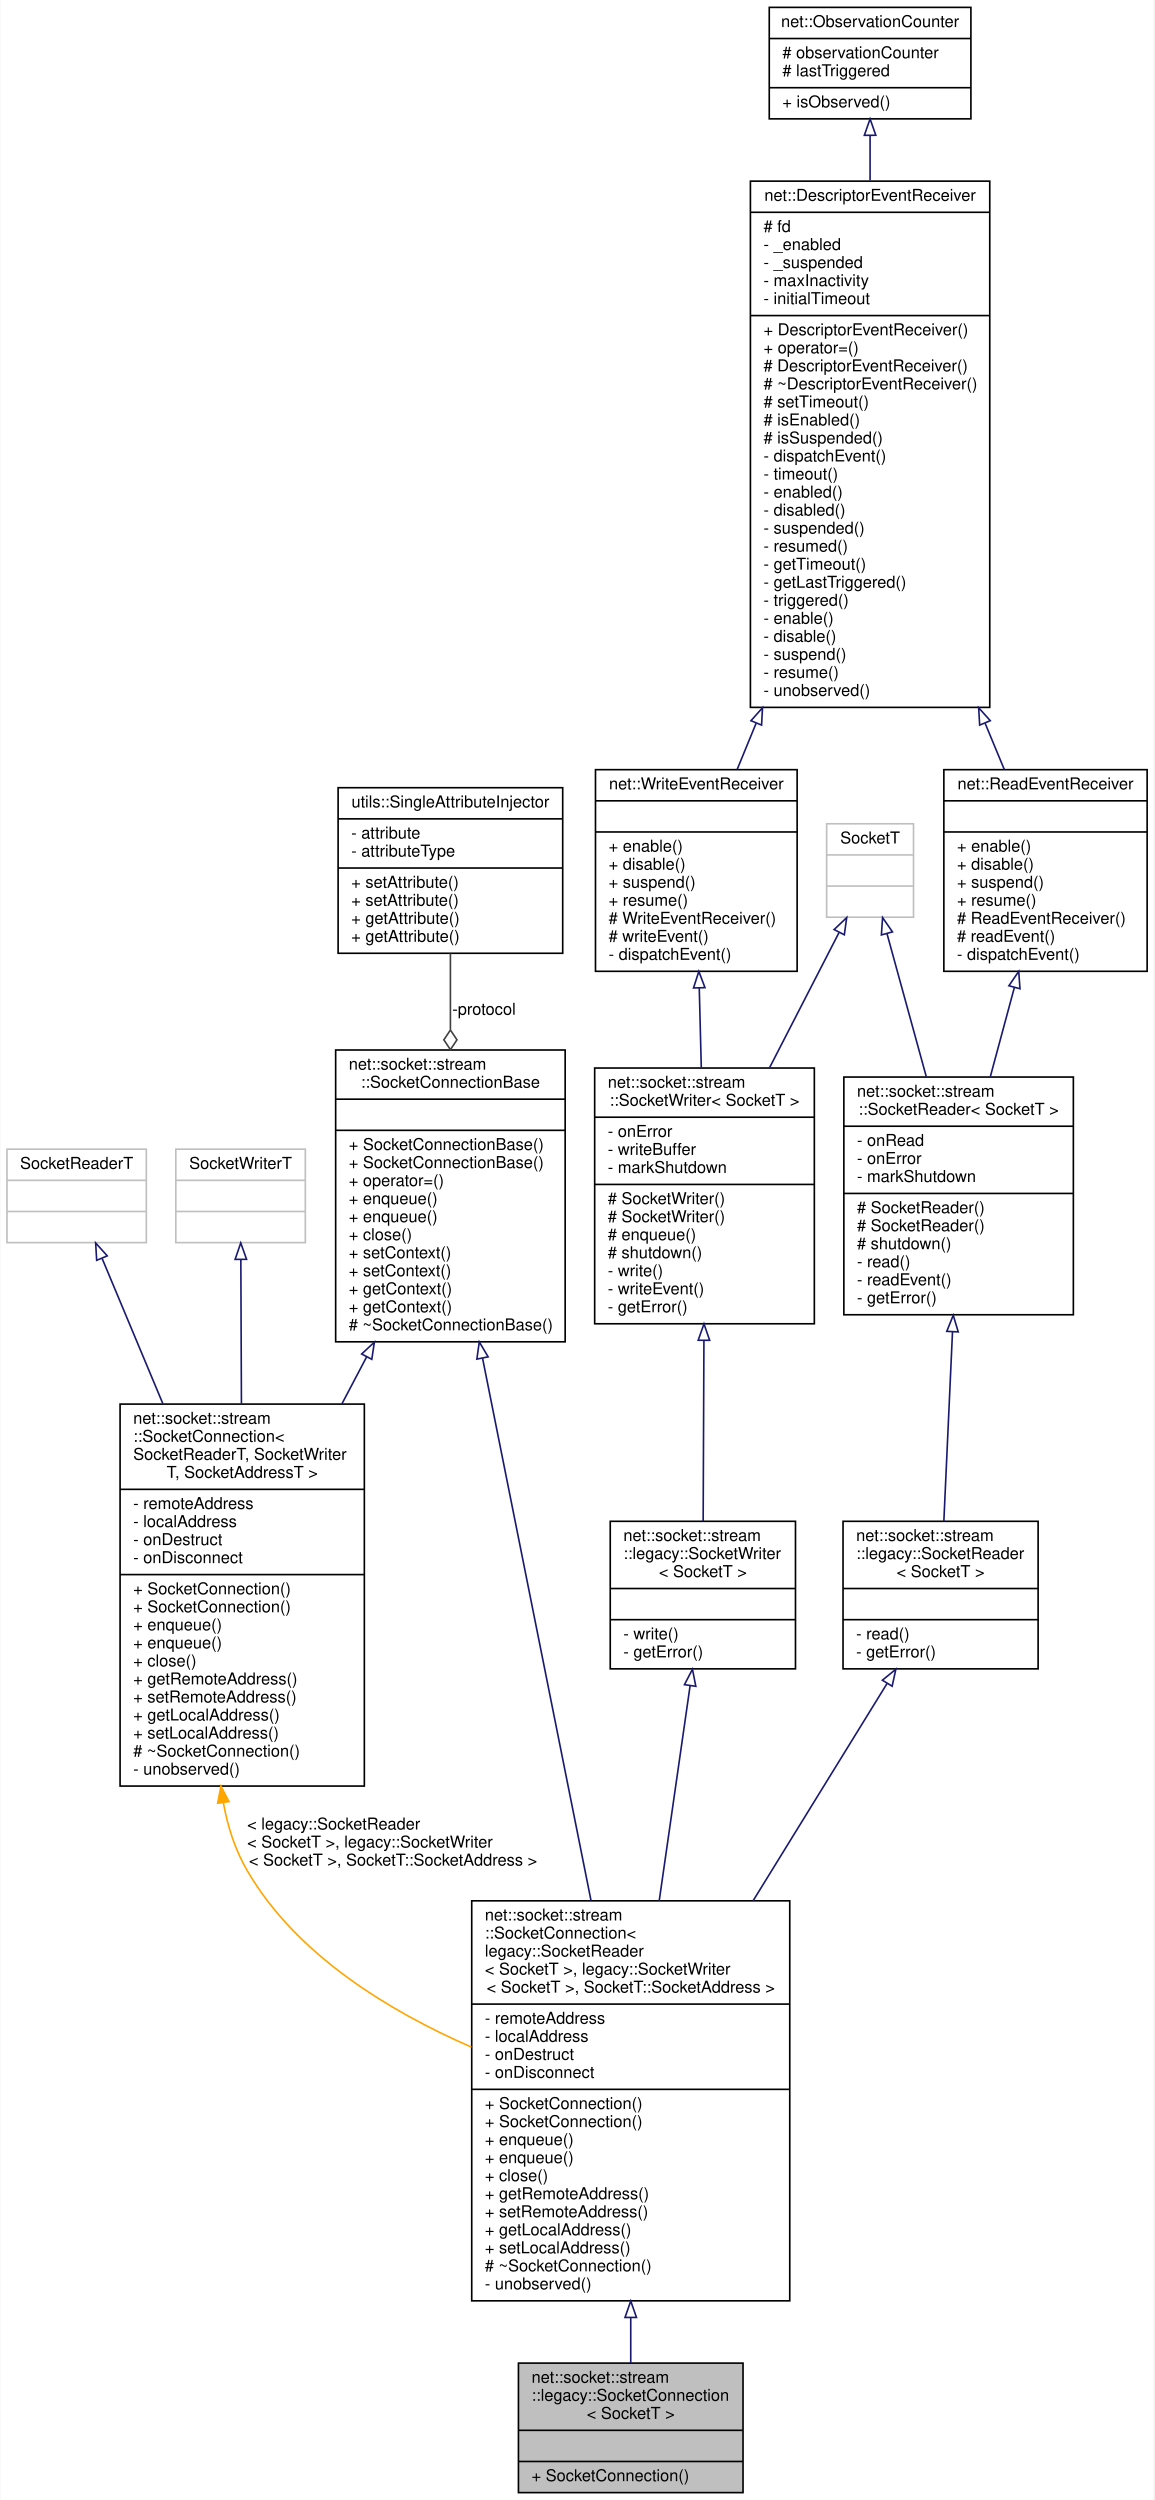
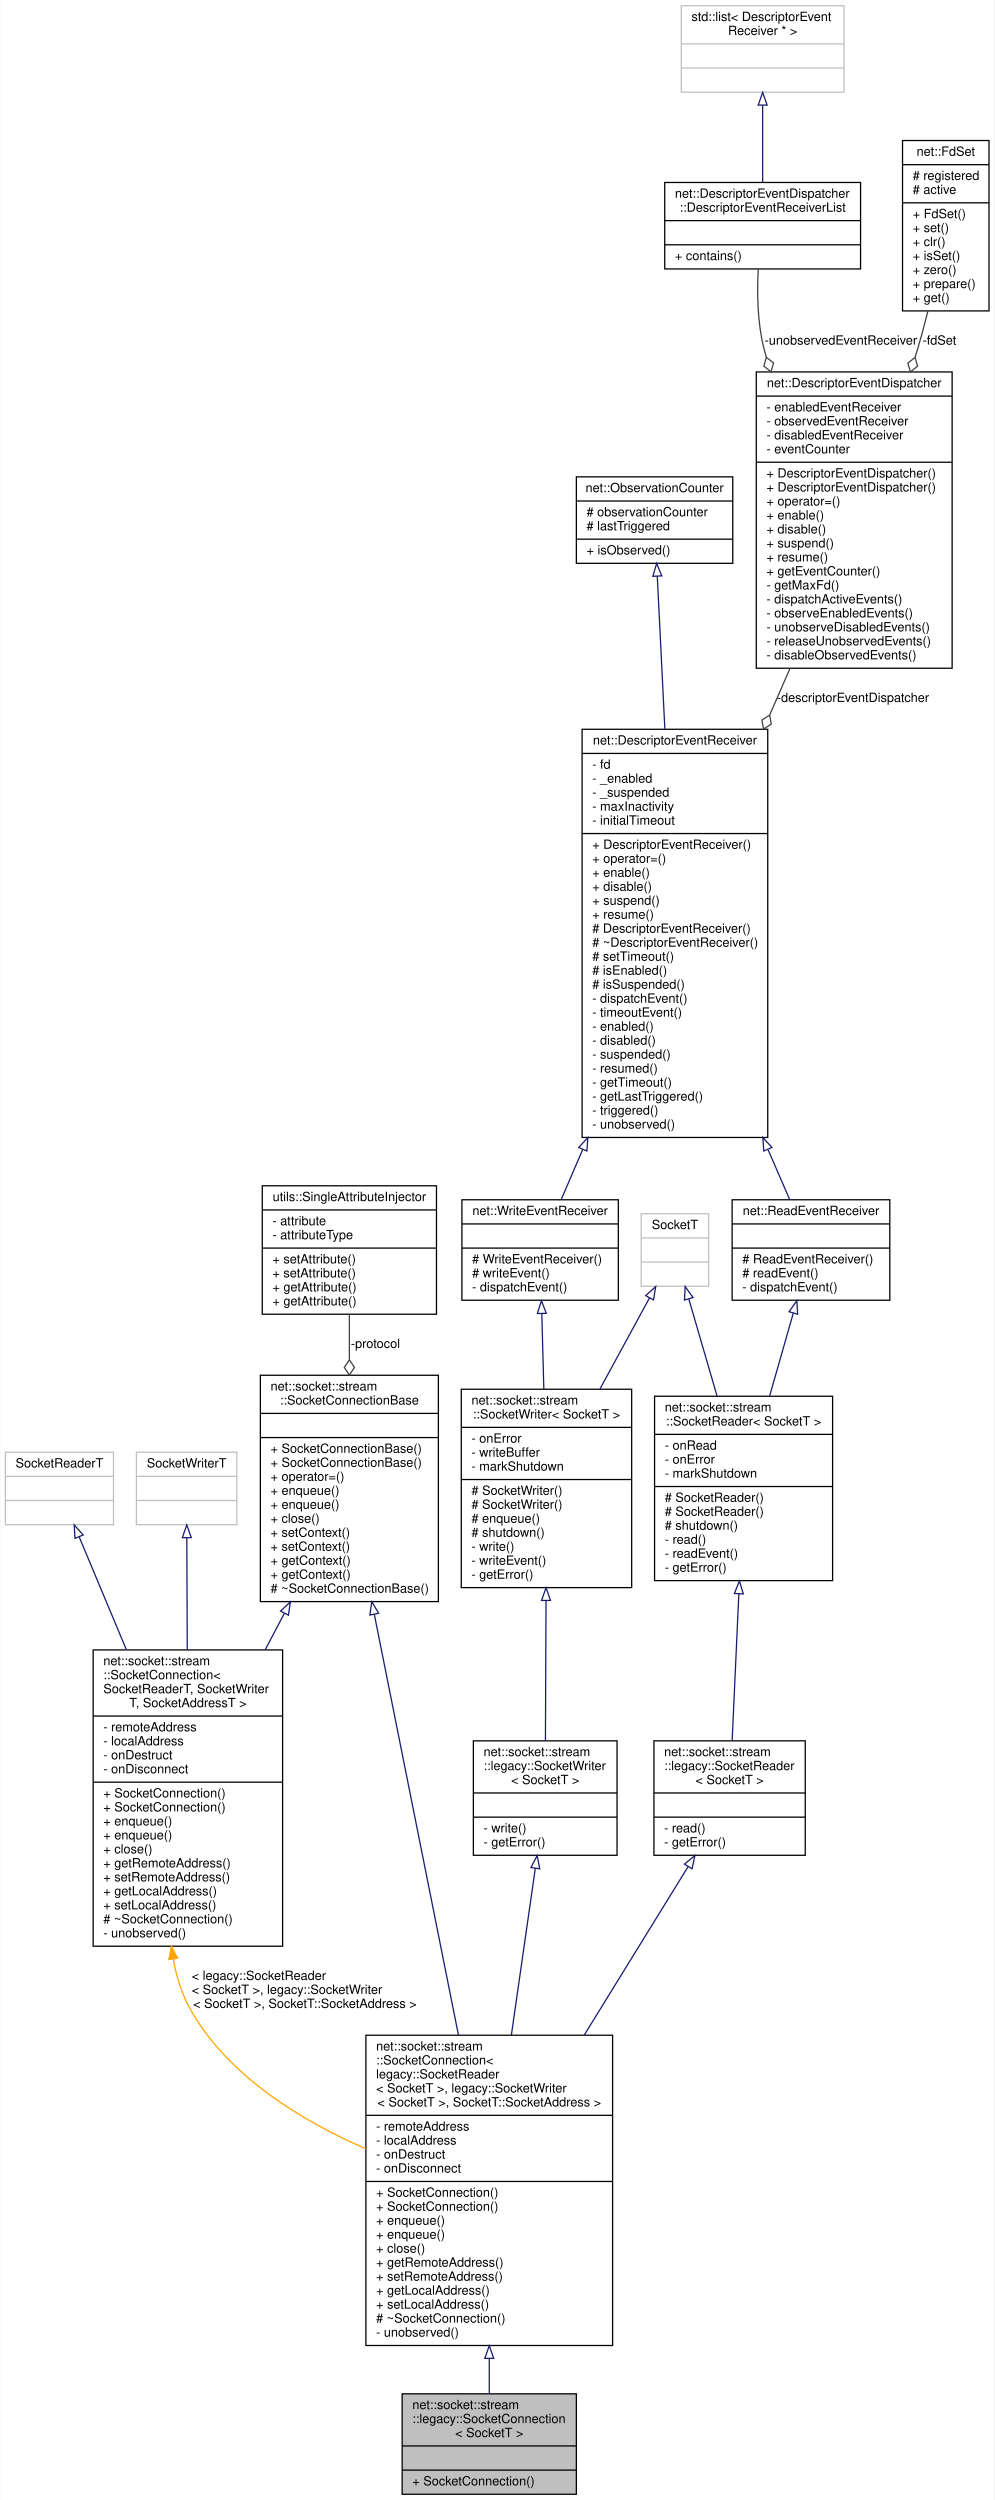
- <svg xmlns="http://www.w3.org/2000/svg" xmlns:xlink="http://www.w3.org/1999/xlink" width="704pt" height="1525pt" viewBox="0.00 0.00 703.50 1525.00">
-   <g id="graph0" class="graph" transform="scale(1 1) rotate(0) translate(4 1521)">
-     <polygon fill="white" stroke="transparent" points="-4,4 -4,-1521 699.5,-1521 699.5,4 -4,4" />
+ <svg xmlns="http://www.w3.org/2000/svg" xmlns:xlink="http://www.w3.org/1999/xlink" width="782pt" height="1966pt" viewBox="0.00 0.00 781.50 1966.00">
+   <g id="graph0" class="graph" transform="scale(1 1) rotate(0) translate(4 1962)">
+     <polygon fill="white" stroke="transparent" points="-4,4 -4,-1962 777.5,-1962 777.5,4 -4,4" />
    <g id="node1" class="node">
      <g id="a_node1">
        <a xlink:title=" ">
          <polygon fill="#bfbfbf" stroke="black" points="312,-0.5 312,-79.5 449,-79.5 449,-0.5 312,-0.5" />
          <text text-anchor="start" x="320" y="-67.5" font-family="Helvetica,sans-Serif" font-size="10.00">net::socket::stream</text>
          <text text-anchor="start" x="320" y="-56.5" font-family="Helvetica,sans-Serif" font-size="10.00">::legacy::SocketConnection</text>
          <text text-anchor="middle" x="380.5" y="-45.5" font-family="Helvetica,sans-Serif" font-size="10.00">&lt; SocketT &gt;</text>
          <polyline fill="none" stroke="black" points="312,-38.5 449,-38.5 " />
          <text text-anchor="middle" x="380.5" y="-26.5" font-family="Helvetica,sans-Serif" font-size="10.00"> </text>
          <polyline fill="none" stroke="black" points="312,-19.5 449,-19.5 " />
          <text text-anchor="start" x="320" y="-7.5" font-family="Helvetica,sans-Serif" font-size="10.00">+ SocketConnection()</text>
        </a>
      </g>
    </g>
    <g id="node2" class="node">
      <g id="a_node2">
        <a xlink:href="classnet_1_1socket_1_1stream_1_1_socket_connection.html" target="_top" xlink:title=" ">
          <polygon fill="white" stroke="black" points="283.5,-117.5 283.5,-361.5 477.5,-361.5 477.5,-117.5 283.5,-117.5" />
          <text text-anchor="start" x="291.5" y="-349.5" font-family="Helvetica,sans-Serif" font-size="10.00">net::socket::stream</text>
          <text text-anchor="start" x="291.5" y="-338.5" font-family="Helvetica,sans-Serif" font-size="10.00">::SocketConnection&lt;</text>
          <text text-anchor="start" x="291.5" y="-327.5" font-family="Helvetica,sans-Serif" font-size="10.00"> legacy::SocketReader</text>
          <text text-anchor="start" x="291.5" y="-316.5" font-family="Helvetica,sans-Serif" font-size="10.00">&lt; SocketT &gt;, legacy::SocketWriter</text>
          <text text-anchor="middle" x="380.5" y="-305.5" font-family="Helvetica,sans-Serif" font-size="10.00">&lt; SocketT &gt;, SocketT::SocketAddress &gt;</text>
          <polyline fill="none" stroke="black" points="283.5,-298.5 477.5,-298.5 " />
          <text text-anchor="start" x="291.5" y="-286.5" font-family="Helvetica,sans-Serif" font-size="10.00">- remoteAddress</text>
          <text text-anchor="start" x="291.5" y="-275.5" font-family="Helvetica,sans-Serif" font-size="10.00">- localAddress</text>
          <text text-anchor="start" x="291.5" y="-264.5" font-family="Helvetica,sans-Serif" font-size="10.00">- onDestruct</text>
          <text text-anchor="start" x="291.5" y="-253.5" font-family="Helvetica,sans-Serif" font-size="10.00">- onDisconnect</text>
          <polyline fill="none" stroke="black" points="283.5,-246.5 477.5,-246.5 " />
          <text text-anchor="start" x="291.5" y="-234.5" font-family="Helvetica,sans-Serif" font-size="10.00">+ SocketConnection()</text>
          <text text-anchor="start" x="291.5" y="-223.5" font-family="Helvetica,sans-Serif" font-size="10.00">+ SocketConnection()</text>
          <text text-anchor="start" x="291.5" y="-212.5" font-family="Helvetica,sans-Serif" font-size="10.00">+ enqueue()</text>
          <text text-anchor="start" x="291.5" y="-201.5" font-family="Helvetica,sans-Serif" font-size="10.00">+ enqueue()</text>
          <text text-anchor="start" x="291.5" y="-190.5" font-family="Helvetica,sans-Serif" font-size="10.00">+ close()</text>
          <text text-anchor="start" x="291.5" y="-179.5" font-family="Helvetica,sans-Serif" font-size="10.00">+ getRemoteAddress()</text>
          <text text-anchor="start" x="291.5" y="-168.5" font-family="Helvetica,sans-Serif" font-size="10.00">+ setRemoteAddress()</text>
          <text text-anchor="start" x="291.5" y="-157.5" font-family="Helvetica,sans-Serif" font-size="10.00">+ getLocalAddress()</text>
          <text text-anchor="start" x="291.5" y="-146.5" font-family="Helvetica,sans-Serif" font-size="10.00">+ setLocalAddress()</text>
          <text text-anchor="start" x="291.5" y="-135.5" font-family="Helvetica,sans-Serif" font-size="10.00"># ~SocketConnection()</text>
          <text text-anchor="start" x="291.5" y="-124.5" font-family="Helvetica,sans-Serif" font-size="10.00">- unobserved()</text>
        </a>
      </g>
    </g>
    <g id="edge1" class="edge">
      <path fill="none" stroke="midnightblue" d="M380.5,-107.31C380.5,-97.4 380.5,-87.99 380.5,-79.52" />
      <polygon fill="none" stroke="midnightblue" points="377,-107.36 380.5,-117.36 384,-107.36 377,-107.36" />
    </g>
    <g id="node3" class="node">
      <g id="a_node3">
        <a xlink:href="classnet_1_1socket_1_1stream_1_1_socket_connection_base.html" target="_top" xlink:title=" ">
          <polygon fill="white" stroke="black" points="200.5,-702.5 200.5,-880.5 340.5,-880.5 340.5,-702.5 200.5,-702.5" />
          <text text-anchor="start" x="208.5" y="-868.5" font-family="Helvetica,sans-Serif" font-size="10.00">net::socket::stream</text>
          <text text-anchor="middle" x="270.5" y="-857.5" font-family="Helvetica,sans-Serif" font-size="10.00">::SocketConnectionBase</text>
          <polyline fill="none" stroke="black" points="200.5,-850.5 340.5,-850.5 " />
          <text text-anchor="middle" x="270.5" y="-838.5" font-family="Helvetica,sans-Serif" font-size="10.00"> </text>
          <polyline fill="none" stroke="black" points="200.5,-831.5 340.5,-831.5 " />
          <text text-anchor="start" x="208.5" y="-819.5" font-family="Helvetica,sans-Serif" font-size="10.00">+ SocketConnectionBase()</text>
          <text text-anchor="start" x="208.5" y="-808.5" font-family="Helvetica,sans-Serif" font-size="10.00">+ SocketConnectionBase()</text>
          <text text-anchor="start" x="208.5" y="-797.5" font-family="Helvetica,sans-Serif" font-size="10.00">+ operator=()</text>
          <text text-anchor="start" x="208.5" y="-786.5" font-family="Helvetica,sans-Serif" font-size="10.00">+ enqueue()</text>
          <text text-anchor="start" x="208.5" y="-775.5" font-family="Helvetica,sans-Serif" font-size="10.00">+ enqueue()</text>
          <text text-anchor="start" x="208.5" y="-764.5" font-family="Helvetica,sans-Serif" font-size="10.00">+ close()</text>
          <text text-anchor="start" x="208.5" y="-753.5" font-family="Helvetica,sans-Serif" font-size="10.00">+ setContext()</text>
          <text text-anchor="start" x="208.5" y="-742.5" font-family="Helvetica,sans-Serif" font-size="10.00">+ setContext()</text>
          <text text-anchor="start" x="208.5" y="-731.5" font-family="Helvetica,sans-Serif" font-size="10.00">+ getContext()</text>
          <text text-anchor="start" x="208.5" y="-720.5" font-family="Helvetica,sans-Serif" font-size="10.00">+ getContext()</text>
          <text text-anchor="start" x="208.5" y="-709.5" font-family="Helvetica,sans-Serif" font-size="10.00"># ~SocketConnectionBase()</text>
        </a>
      </g>
    </g>
    <g id="edge2" class="edge">
      <path fill="none" stroke="midnightblue" d="M290.1,-692.51C308.6,-600 336.4,-461.01 356.28,-361.59" />
      <polygon fill="none" stroke="midnightblue" points="286.64,-691.95 288.11,-702.44 293.51,-693.32 286.64,-691.95" />
    </g>
-     <g id="node14" class="node">
-       <g id="a_node14">
+     <g id="node18" class="node">
+       <g id="a_node18">
        <a xlink:href="classnet_1_1socket_1_1stream_1_1_socket_connection.html" target="_top" xlink:title=" ">
          <polygon fill="white" stroke="black" points="69,-431.5 69,-664.5 218,-664.5 218,-431.5 69,-431.5" />
          <text text-anchor="start" x="77" y="-652.5" font-family="Helvetica,sans-Serif" font-size="10.00">net::socket::stream</text>
          <text text-anchor="start" x="77" y="-641.5" font-family="Helvetica,sans-Serif" font-size="10.00">::SocketConnection&lt;</text>
          <text text-anchor="start" x="77" y="-630.5" font-family="Helvetica,sans-Serif" font-size="10.00"> SocketReaderT, SocketWriter</text>
          <text text-anchor="middle" x="143.5" y="-619.5" font-family="Helvetica,sans-Serif" font-size="10.00">T, SocketAddressT &gt;</text>
          <polyline fill="none" stroke="black" points="69,-612.5 218,-612.5 " />
          <text text-anchor="start" x="77" y="-600.5" font-family="Helvetica,sans-Serif" font-size="10.00">- remoteAddress</text>
          <text text-anchor="start" x="77" y="-589.5" font-family="Helvetica,sans-Serif" font-size="10.00">- localAddress</text>
          <text text-anchor="start" x="77" y="-578.5" font-family="Helvetica,sans-Serif" font-size="10.00">- onDestruct</text>
          <text text-anchor="start" x="77" y="-567.5" font-family="Helvetica,sans-Serif" font-size="10.00">- onDisconnect</text>
          <polyline fill="none" stroke="black" points="69,-560.5 218,-560.5 " />
          <text text-anchor="start" x="77" y="-548.5" font-family="Helvetica,sans-Serif" font-size="10.00">+ SocketConnection()</text>
          <text text-anchor="start" x="77" y="-537.5" font-family="Helvetica,sans-Serif" font-size="10.00">+ SocketConnection()</text>
          <text text-anchor="start" x="77" y="-526.5" font-family="Helvetica,sans-Serif" font-size="10.00">+ enqueue()</text>
          <text text-anchor="start" x="77" y="-515.5" font-family="Helvetica,sans-Serif" font-size="10.00">+ enqueue()</text>
          <text text-anchor="start" x="77" y="-504.5" font-family="Helvetica,sans-Serif" font-size="10.00">+ close()</text>
          <text text-anchor="start" x="77" y="-493.5" font-family="Helvetica,sans-Serif" font-size="10.00">+ getRemoteAddress()</text>
          <text text-anchor="start" x="77" y="-482.5" font-family="Helvetica,sans-Serif" font-size="10.00">+ setRemoteAddress()</text>
          <text text-anchor="start" x="77" y="-471.5" font-family="Helvetica,sans-Serif" font-size="10.00">+ getLocalAddress()</text>
          <text text-anchor="start" x="77" y="-460.5" font-family="Helvetica,sans-Serif" font-size="10.00">+ setLocalAddress()</text>
          <text text-anchor="start" x="77" y="-449.5" font-family="Helvetica,sans-Serif" font-size="10.00"># ~SocketConnection()</text>
          <text text-anchor="start" x="77" y="-438.5" font-family="Helvetica,sans-Serif" font-size="10.00">- unobserved()</text>
        </a>
      </g>
    </g>
-     <g id="edge16" class="edge">
+     <g id="edge20" class="edge">
      <path fill="none" stroke="midnightblue" d="M219.39,-693.3C214.42,-683.86 209.35,-674.21 204.3,-664.61" />
      <polygon fill="none" stroke="midnightblue" points="216.36,-695.07 224.11,-702.29 222.55,-691.81 216.36,-695.07" />
    </g>
    <g id="node4" class="node">
      <g id="a_node4">
        <a xlink:href="classutils_1_1_single_attribute_injector.html" target="_top" xlink:title=" ">
-           <polygon fill="white" stroke="black" points="202,-939.5 202,-1040.5 339,-1040.5 339,-939.5 202,-939.5" />
-           <text text-anchor="middle" x="270.5" y="-1028.5" font-family="Helvetica,sans-Serif" font-size="10.00">utils::SingleAttributeInjector</text>
-           <polyline fill="none" stroke="black" points="202,-1021.5 339,-1021.5 " />
-           <text text-anchor="start" x="210" y="-1009.5" font-family="Helvetica,sans-Serif" font-size="10.00">- attribute</text>
-           <text text-anchor="start" x="210" y="-998.5" font-family="Helvetica,sans-Serif" font-size="10.00">- attributeType</text>
-           <polyline fill="none" stroke="black" points="202,-991.5 339,-991.5 " />
-           <text text-anchor="start" x="210" y="-979.5" font-family="Helvetica,sans-Serif" font-size="10.00">+ setAttribute()</text>
+           <polygon fill="white" stroke="black" points="202,-928.5 202,-1029.5 339,-1029.5 339,-928.5 202,-928.5" />
+           <text text-anchor="middle" x="270.5" y="-1017.5" font-family="Helvetica,sans-Serif" font-size="10.00">utils::SingleAttributeInjector</text>
+           <polyline fill="none" stroke="black" points="202,-1010.5 339,-1010.5 " />
+           <text text-anchor="start" x="210" y="-998.5" font-family="Helvetica,sans-Serif" font-size="10.00">- attribute</text>
+           <text text-anchor="start" x="210" y="-987.5" font-family="Helvetica,sans-Serif" font-size="10.00">- attributeType</text>
+           <polyline fill="none" stroke="black" points="202,-980.5 339,-980.5 " />
          <text text-anchor="start" x="210" y="-968.5" font-family="Helvetica,sans-Serif" font-size="10.00">+ setAttribute()</text>
-           <text text-anchor="start" x="210" y="-957.5" font-family="Helvetica,sans-Serif" font-size="10.00">+ getAttribute()</text>
+           <text text-anchor="start" x="210" y="-957.5" font-family="Helvetica,sans-Serif" font-size="10.00">+ setAttribute()</text>
          <text text-anchor="start" x="210" y="-946.5" font-family="Helvetica,sans-Serif" font-size="10.00">+ getAttribute()</text>
+           <text text-anchor="start" x="210" y="-935.5" font-family="Helvetica,sans-Serif" font-size="10.00">+ getAttribute()</text>
        </a>
      </g>
    </g>
    <g id="edge3" class="edge">
-       <path fill="none" stroke="#404040" d="M270.5,-939.41C270.5,-925.19 270.5,-909.15 270.5,-893.02" />
-       <polygon fill="none" stroke="#404040" points="270.5,-892.7 266.5,-886.7 270.5,-880.7 274.5,-886.7 270.5,-892.7" />
+       <path fill="none" stroke="#404040" d="M270.5,-928.29C270.5,-917.26 270.5,-905.19 270.5,-892.94" />
+       <polygon fill="none" stroke="#404040" points="270.5,-892.66 266.5,-886.66 270.5,-880.66 274.5,-886.66 270.5,-892.66" />
      <text text-anchor="middle" x="291" y="-902" font-family="Helvetica,sans-Serif" font-size="10.00"> -protocol</text>
    </g>
    <g id="node5" class="node">
      <g id="a_node5">
        <a xlink:href="classnet_1_1socket_1_1stream_1_1legacy_1_1_socket_reader.html" target="_top" xlink:title=" ">
          <polygon fill="white" stroke="black" points="510,-503 510,-593 629,-593 629,-503 510,-503" />
          <text text-anchor="start" x="518" y="-581" font-family="Helvetica,sans-Serif" font-size="10.00">net::socket::stream</text>
          <text text-anchor="start" x="518" y="-570" font-family="Helvetica,sans-Serif" font-size="10.00">::legacy::SocketReader</text>
          <text text-anchor="middle" x="569.5" y="-559" font-family="Helvetica,sans-Serif" font-size="10.00">&lt; SocketT &gt;</text>
          <polyline fill="none" stroke="black" points="510,-552 629,-552 " />
          <text text-anchor="middle" x="569.5" y="-540" font-family="Helvetica,sans-Serif" font-size="10.00"> </text>
          <polyline fill="none" stroke="black" points="510,-533 629,-533 " />
          <text text-anchor="start" x="518" y="-521" font-family="Helvetica,sans-Serif" font-size="10.00">- read()</text>
          <text text-anchor="start" x="518" y="-510" font-family="Helvetica,sans-Serif" font-size="10.00">- getError()</text>
        </a>
      </g>
    </g>
    <g id="edge4" class="edge">
      <path fill="none" stroke="midnightblue" d="M536.97,-494.25C514.45,-457.72 483.53,-407.58 455.12,-361.51" />
      <polygon fill="none" stroke="midnightblue" points="533.99,-496.08 542.22,-502.76 539.95,-492.41 533.99,-496.08" />
    </g>
    <g id="node6" class="node">
      <g id="a_node6">
        <a xlink:href="classnet_1_1socket_1_1stream_1_1_socket_reader.html" target="_top" xlink:title=" ">
          <polygon fill="white" stroke="black" points="510.5,-719 510.5,-864 650.5,-864 650.5,-719 510.5,-719" />
          <text text-anchor="start" x="518.5" y="-852" font-family="Helvetica,sans-Serif" font-size="10.00">net::socket::stream</text>
          <text text-anchor="middle" x="580.5" y="-841" font-family="Helvetica,sans-Serif" font-size="10.00">::SocketReader&lt; SocketT &gt;</text>
          <polyline fill="none" stroke="black" points="510.5,-834 650.5,-834 " />
          <text text-anchor="start" x="518.5" y="-822" font-family="Helvetica,sans-Serif" font-size="10.00">- onRead</text>
          <text text-anchor="start" x="518.5" y="-811" font-family="Helvetica,sans-Serif" font-size="10.00">- onError</text>
          <text text-anchor="start" x="518.5" y="-800" font-family="Helvetica,sans-Serif" font-size="10.00">- markShutdown</text>
          <polyline fill="none" stroke="black" points="510.5,-793 650.5,-793 " />
          <text text-anchor="start" x="518.5" y="-781" font-family="Helvetica,sans-Serif" font-size="10.00"># SocketReader()</text>
          <text text-anchor="start" x="518.5" y="-770" font-family="Helvetica,sans-Serif" font-size="10.00"># SocketReader()</text>
          <text text-anchor="start" x="518.5" y="-759" font-family="Helvetica,sans-Serif" font-size="10.00"># shutdown()</text>
          <text text-anchor="start" x="518.5" y="-748" font-family="Helvetica,sans-Serif" font-size="10.00">- read()</text>
          <text text-anchor="start" x="518.5" y="-737" font-family="Helvetica,sans-Serif" font-size="10.00">- readEvent()</text>
          <text text-anchor="start" x="518.5" y="-726" font-family="Helvetica,sans-Serif" font-size="10.00">- getError()</text>
        </a>
      </g>
    </g>
    <g id="edge5" class="edge">
      <path fill="none" stroke="midnightblue" d="M576.77,-708.5C575.01,-669.9 572.98,-625.4 571.51,-593.22" />
      <polygon fill="none" stroke="midnightblue" points="573.28,-708.87 577.23,-718.7 580.27,-708.55 573.28,-708.87" />
    </g>
    <g id="node7" class="node">
      <g id="a_node7">
        <a xlink:href="classnet_1_1_read_event_receiver.html" target="_top" xlink:title=" ">
-           <polygon fill="white" stroke="black" points="571.5,-928.5 571.5,-1051.5 695.5,-1051.5 695.5,-928.5 571.5,-928.5" />
-           <text text-anchor="middle" x="633.5" y="-1039.5" font-family="Helvetica,sans-Serif" font-size="10.00">net::ReadEventReceiver</text>
-           <polyline fill="none" stroke="black" points="571.5,-1032.5 695.5,-1032.5 " />
-           <text text-anchor="middle" x="633.5" y="-1020.5" font-family="Helvetica,sans-Serif" font-size="10.00"> </text>
-           <polyline fill="none" stroke="black" points="571.5,-1013.5 695.5,-1013.5 " />
-           <text text-anchor="start" x="579.5" y="-1001.5" font-family="Helvetica,sans-Serif" font-size="10.00">+ enable()</text>
-           <text text-anchor="start" x="579.5" y="-990.5" font-family="Helvetica,sans-Serif" font-size="10.00">+ disable()</text>
-           <text text-anchor="start" x="579.5" y="-979.5" font-family="Helvetica,sans-Serif" font-size="10.00">+ suspend()</text>
-           <text text-anchor="start" x="579.5" y="-968.5" font-family="Helvetica,sans-Serif" font-size="10.00">+ resume()</text>
-           <text text-anchor="start" x="579.5" y="-957.5" font-family="Helvetica,sans-Serif" font-size="10.00"># ReadEventReceiver()</text>
-           <text text-anchor="start" x="579.5" y="-946.5" font-family="Helvetica,sans-Serif" font-size="10.00"># readEvent()</text>
-           <text text-anchor="start" x="579.5" y="-935.5" font-family="Helvetica,sans-Serif" font-size="10.00">- dispatchEvent()</text>
+           <polygon fill="white" stroke="black" points="571.5,-939.5 571.5,-1018.5 695.5,-1018.5 695.5,-939.5 571.5,-939.5" />
+           <text text-anchor="middle" x="633.5" y="-1006.5" font-family="Helvetica,sans-Serif" font-size="10.00">net::ReadEventReceiver</text>
+           <polyline fill="none" stroke="black" points="571.5,-999.5 695.5,-999.5 " />
+           <text text-anchor="middle" x="633.5" y="-987.5" font-family="Helvetica,sans-Serif" font-size="10.00"> </text>
+           <polyline fill="none" stroke="black" points="571.5,-980.5 695.5,-980.5 " />
+           <text text-anchor="start" x="579.5" y="-968.5" font-family="Helvetica,sans-Serif" font-size="10.00"># ReadEventReceiver()</text>
+           <text text-anchor="start" x="579.5" y="-957.5" font-family="Helvetica,sans-Serif" font-size="10.00"># readEvent()</text>
+           <text text-anchor="start" x="579.5" y="-946.5" font-family="Helvetica,sans-Serif" font-size="10.00">- dispatchEvent()</text>
        </a>
      </g>
    </g>
    <g id="edge6" class="edge">
-       <path fill="none" stroke="midnightblue" d="M614.55,-918.76C609.78,-901.05 604.65,-882.02 599.85,-864.24" />
-       <polygon fill="none" stroke="midnightblue" points="611.18,-919.7 617.17,-928.44 617.94,-917.87 611.18,-919.7" />
+       <path fill="none" stroke="midnightblue" d="M619.6,-929.36C613.92,-909.49 607.24,-886.08 601.02,-864.31" />
+       <polygon fill="none" stroke="midnightblue" points="616.28,-930.46 622.39,-939.11 623.01,-928.54 616.28,-930.46" />
    </g>
    <g id="node8" class="node">
      <g id="a_node8">
        <a xlink:href="classnet_1_1_descriptor_event_receiver.html" target="_top" xlink:title=" ">
-           <polygon fill="white" stroke="black" points="453.5,-1089.5 453.5,-1410.5 599.5,-1410.5 599.5,-1089.5 453.5,-1089.5" />
-           <text text-anchor="middle" x="526.5" y="-1398.5" font-family="Helvetica,sans-Serif" font-size="10.00">net::DescriptorEventReceiver</text>
-           <polyline fill="none" stroke="black" points="453.5,-1391.5 599.5,-1391.5 " />
-           <text text-anchor="start" x="461.5" y="-1379.5" font-family="Helvetica,sans-Serif" font-size="10.00"># fd</text>
-           <text text-anchor="start" x="461.5" y="-1368.5" font-family="Helvetica,sans-Serif" font-size="10.00">- _enabled</text>
-           <text text-anchor="start" x="461.5" y="-1357.5" font-family="Helvetica,sans-Serif" font-size="10.00">- _suspended</text>
-           <text text-anchor="start" x="461.5" y="-1346.5" font-family="Helvetica,sans-Serif" font-size="10.00">- maxInactivity</text>
-           <text text-anchor="start" x="461.5" y="-1335.5" font-family="Helvetica,sans-Serif" font-size="10.00">- initialTimeout</text>
-           <polyline fill="none" stroke="black" points="453.5,-1328.5 599.5,-1328.5 " />
-           <text text-anchor="start" x="461.5" y="-1316.5" font-family="Helvetica,sans-Serif" font-size="10.00">+ DescriptorEventReceiver()</text>
-           <text text-anchor="start" x="461.5" y="-1305.5" font-family="Helvetica,sans-Serif" font-size="10.00">+ operator=()</text>
-           <text text-anchor="start" x="461.5" y="-1294.5" font-family="Helvetica,sans-Serif" font-size="10.00"># DescriptorEventReceiver()</text>
-           <text text-anchor="start" x="461.5" y="-1283.5" font-family="Helvetica,sans-Serif" font-size="10.00"># ~DescriptorEventReceiver()</text>
-           <text text-anchor="start" x="461.5" y="-1272.5" font-family="Helvetica,sans-Serif" font-size="10.00"># setTimeout()</text>
-           <text text-anchor="start" x="461.5" y="-1261.5" font-family="Helvetica,sans-Serif" font-size="10.00"># isEnabled()</text>
-           <text text-anchor="start" x="461.5" y="-1250.5" font-family="Helvetica,sans-Serif" font-size="10.00"># isSuspended()</text>
-           <text text-anchor="start" x="461.5" y="-1239.5" font-family="Helvetica,sans-Serif" font-size="10.00">- dispatchEvent()</text>
-           <text text-anchor="start" x="461.5" y="-1228.5" font-family="Helvetica,sans-Serif" font-size="10.00">- timeout()</text>
-           <text text-anchor="start" x="461.5" y="-1217.5" font-family="Helvetica,sans-Serif" font-size="10.00">- enabled()</text>
-           <text text-anchor="start" x="461.5" y="-1206.5" font-family="Helvetica,sans-Serif" font-size="10.00">- disabled()</text>
-           <text text-anchor="start" x="461.5" y="-1195.5" font-family="Helvetica,sans-Serif" font-size="10.00">- suspended()</text>
-           <text text-anchor="start" x="461.5" y="-1184.5" font-family="Helvetica,sans-Serif" font-size="10.00">- resumed()</text>
-           <text text-anchor="start" x="461.5" y="-1173.5" font-family="Helvetica,sans-Serif" font-size="10.00">- getTimeout()</text>
-           <text text-anchor="start" x="461.5" y="-1162.5" font-family="Helvetica,sans-Serif" font-size="10.00">- getLastTriggered()</text>
-           <text text-anchor="start" x="461.5" y="-1151.5" font-family="Helvetica,sans-Serif" font-size="10.00">- triggered()</text>
-           <text text-anchor="start" x="461.5" y="-1140.5" font-family="Helvetica,sans-Serif" font-size="10.00">- enable()</text>
-           <text text-anchor="start" x="461.5" y="-1129.5" font-family="Helvetica,sans-Serif" font-size="10.00">- disable()</text>
-           <text text-anchor="start" x="461.5" y="-1118.5" font-family="Helvetica,sans-Serif" font-size="10.00">- suspend()</text>
-           <text text-anchor="start" x="461.5" y="-1107.5" font-family="Helvetica,sans-Serif" font-size="10.00">- resume()</text>
-           <text text-anchor="start" x="461.5" y="-1096.5" font-family="Helvetica,sans-Serif" font-size="10.00">- unobserved()</text>
+           <polygon fill="white" stroke="black" points="453.5,-1067.5 453.5,-1388.5 599.5,-1388.5 599.5,-1067.5 453.5,-1067.5" />
+           <text text-anchor="middle" x="526.5" y="-1376.5" font-family="Helvetica,sans-Serif" font-size="10.00">net::DescriptorEventReceiver</text>
+           <polyline fill="none" stroke="black" points="453.5,-1369.5 599.5,-1369.5 " />
+           <text text-anchor="start" x="461.5" y="-1357.5" font-family="Helvetica,sans-Serif" font-size="10.00">- fd</text>
+           <text text-anchor="start" x="461.5" y="-1346.5" font-family="Helvetica,sans-Serif" font-size="10.00">- _enabled</text>
+           <text text-anchor="start" x="461.5" y="-1335.5" font-family="Helvetica,sans-Serif" font-size="10.00">- _suspended</text>
+           <text text-anchor="start" x="461.5" y="-1324.5" font-family="Helvetica,sans-Serif" font-size="10.00">- maxInactivity</text>
+           <text text-anchor="start" x="461.5" y="-1313.5" font-family="Helvetica,sans-Serif" font-size="10.00">- initialTimeout</text>
+           <polyline fill="none" stroke="black" points="453.5,-1306.5 599.5,-1306.5 " />
+           <text text-anchor="start" x="461.5" y="-1294.5" font-family="Helvetica,sans-Serif" font-size="10.00">+ DescriptorEventReceiver()</text>
+           <text text-anchor="start" x="461.5" y="-1283.5" font-family="Helvetica,sans-Serif" font-size="10.00">+ operator=()</text>
+           <text text-anchor="start" x="461.5" y="-1272.5" font-family="Helvetica,sans-Serif" font-size="10.00">+ enable()</text>
+           <text text-anchor="start" x="461.5" y="-1261.5" font-family="Helvetica,sans-Serif" font-size="10.00">+ disable()</text>
+           <text text-anchor="start" x="461.5" y="-1250.5" font-family="Helvetica,sans-Serif" font-size="10.00">+ suspend()</text>
+           <text text-anchor="start" x="461.5" y="-1239.5" font-family="Helvetica,sans-Serif" font-size="10.00">+ resume()</text>
+           <text text-anchor="start" x="461.5" y="-1228.5" font-family="Helvetica,sans-Serif" font-size="10.00"># DescriptorEventReceiver()</text>
+           <text text-anchor="start" x="461.5" y="-1217.5" font-family="Helvetica,sans-Serif" font-size="10.00"># ~DescriptorEventReceiver()</text>
+           <text text-anchor="start" x="461.5" y="-1206.5" font-family="Helvetica,sans-Serif" font-size="10.00"># setTimeout()</text>
+           <text text-anchor="start" x="461.5" y="-1195.5" font-family="Helvetica,sans-Serif" font-size="10.00"># isEnabled()</text>
+           <text text-anchor="start" x="461.5" y="-1184.5" font-family="Helvetica,sans-Serif" font-size="10.00"># isSuspended()</text>
+           <text text-anchor="start" x="461.5" y="-1173.5" font-family="Helvetica,sans-Serif" font-size="10.00">- dispatchEvent()</text>
+           <text text-anchor="start" x="461.5" y="-1162.5" font-family="Helvetica,sans-Serif" font-size="10.00">- timeoutEvent()</text>
+           <text text-anchor="start" x="461.5" y="-1151.5" font-family="Helvetica,sans-Serif" font-size="10.00">- enabled()</text>
+           <text text-anchor="start" x="461.5" y="-1140.5" font-family="Helvetica,sans-Serif" font-size="10.00">- disabled()</text>
+           <text text-anchor="start" x="461.5" y="-1129.5" font-family="Helvetica,sans-Serif" font-size="10.00">- suspended()</text>
+           <text text-anchor="start" x="461.5" y="-1118.5" font-family="Helvetica,sans-Serif" font-size="10.00">- resumed()</text>
+           <text text-anchor="start" x="461.5" y="-1107.5" font-family="Helvetica,sans-Serif" font-size="10.00">- getTimeout()</text>
+           <text text-anchor="start" x="461.5" y="-1096.5" font-family="Helvetica,sans-Serif" font-size="10.00">- getLastTriggered()</text>
+           <text text-anchor="start" x="461.5" y="-1085.5" font-family="Helvetica,sans-Serif" font-size="10.00">- triggered()</text>
+           <text text-anchor="start" x="461.5" y="-1074.5" font-family="Helvetica,sans-Serif" font-size="10.00">- unobserved()</text>
        </a>
      </g>
    </g>
    <g id="edge7" class="edge">
-       <path fill="none" stroke="midnightblue" d="M596.68,-1079.78C600.75,-1069.97 604.67,-1060.51 608.35,-1051.65" />
-       <polygon fill="none" stroke="midnightblue" points="593.34,-1078.7 592.74,-1089.27 599.81,-1081.38 593.34,-1078.7" />
-     </g>
-     <g id="node13" class="node">
-       <g id="a_node13">
+       <path fill="none" stroke="midnightblue" d="M599.75,-1057.92C605.93,-1043.63 611.71,-1030.29 616.68,-1018.83" />
+       <polygon fill="none" stroke="midnightblue" points="596.39,-1056.86 595.63,-1067.43 602.81,-1059.65 596.39,-1056.86" />
+     </g>
+     <g id="node17" class="node">
+       <g id="a_node17">
        <a xlink:href="classnet_1_1_write_event_receiver.html" target="_top" xlink:title=" ">
-           <polygon fill="white" stroke="black" points="359,-928.5 359,-1051.5 482,-1051.5 482,-928.5 359,-928.5" />
-           <text text-anchor="middle" x="420.5" y="-1039.5" font-family="Helvetica,sans-Serif" font-size="10.00">net::WriteEventReceiver</text>
-           <polyline fill="none" stroke="black" points="359,-1032.5 482,-1032.5 " />
-           <text text-anchor="middle" x="420.5" y="-1020.5" font-family="Helvetica,sans-Serif" font-size="10.00"> </text>
-           <polyline fill="none" stroke="black" points="359,-1013.5 482,-1013.5 " />
-           <text text-anchor="start" x="367" y="-1001.5" font-family="Helvetica,sans-Serif" font-size="10.00">+ enable()</text>
-           <text text-anchor="start" x="367" y="-990.5" font-family="Helvetica,sans-Serif" font-size="10.00">+ disable()</text>
-           <text text-anchor="start" x="367" y="-979.5" font-family="Helvetica,sans-Serif" font-size="10.00">+ suspend()</text>
-           <text text-anchor="start" x="367" y="-968.5" font-family="Helvetica,sans-Serif" font-size="10.00">+ resume()</text>
-           <text text-anchor="start" x="367" y="-957.5" font-family="Helvetica,sans-Serif" font-size="10.00"># WriteEventReceiver()</text>
-           <text text-anchor="start" x="367" y="-946.5" font-family="Helvetica,sans-Serif" font-size="10.00"># writeEvent()</text>
-           <text text-anchor="start" x="367" y="-935.5" font-family="Helvetica,sans-Serif" font-size="10.00">- dispatchEvent()</text>
-         </a>
-       </g>
-     </g>
-     <g id="edge13" class="edge">
-       <path fill="none" stroke="midnightblue" d="M456.97,-1079.78C452.95,-1069.97 449.06,-1060.51 445.42,-1051.65" />
-       <polygon fill="none" stroke="midnightblue" points="453.84,-1081.36 460.88,-1089.27 460.31,-1078.69 453.84,-1081.36" />
+           <polygon fill="white" stroke="black" points="359,-939.5 359,-1018.5 482,-1018.5 482,-939.5 359,-939.5" />
+           <text text-anchor="middle" x="420.5" y="-1006.5" font-family="Helvetica,sans-Serif" font-size="10.00">net::WriteEventReceiver</text>
+           <polyline fill="none" stroke="black" points="359,-999.5 482,-999.5 " />
+           <text text-anchor="middle" x="420.5" y="-987.5" font-family="Helvetica,sans-Serif" font-size="10.00"> </text>
+           <polyline fill="none" stroke="black" points="359,-980.5 482,-980.5 " />
+           <text text-anchor="start" x="367" y="-968.5" font-family="Helvetica,sans-Serif" font-size="10.00"># WriteEventReceiver()</text>
+           <text text-anchor="start" x="367" y="-957.5" font-family="Helvetica,sans-Serif" font-size="10.00"># writeEvent()</text>
+           <text text-anchor="start" x="367" y="-946.5" font-family="Helvetica,sans-Serif" font-size="10.00">- dispatchEvent()</text>
+         </a>
+       </g>
+     </g>
+     <g id="edge17" class="edge">
+       <path fill="none" stroke="midnightblue" d="M453.94,-1057.92C447.81,-1043.63 442.08,-1030.29 437.16,-1018.83" />
+       <polygon fill="none" stroke="midnightblue" points="450.86,-1059.62 458.02,-1067.43 457.29,-1056.86 450.86,-1059.62" />
    </g>
    <g id="node9" class="node">
      <g id="a_node9">
        <a xlink:href="classnet_1_1_observation_counter.html" target="_top" xlink:title=" ">
-           <polygon fill="white" stroke="black" points="465,-1448.5 465,-1516.5 588,-1516.5 588,-1448.5 465,-1448.5" />
-           <text text-anchor="middle" x="526.5" y="-1504.5" font-family="Helvetica,sans-Serif" font-size="10.00">net::ObservationCounter</text>
-           <polyline fill="none" stroke="black" points="465,-1497.5 588,-1497.5 " />
-           <text text-anchor="start" x="473" y="-1485.5" font-family="Helvetica,sans-Serif" font-size="10.00"># observationCounter</text>
-           <text text-anchor="start" x="473" y="-1474.5" font-family="Helvetica,sans-Serif" font-size="10.00"># lastTriggered</text>
-           <polyline fill="none" stroke="black" points="465,-1467.5 588,-1467.5 " />
-           <text text-anchor="start" x="473" y="-1455.5" font-family="Helvetica,sans-Serif" font-size="10.00">+ isObserved()</text>
+           <polygon fill="white" stroke="black" points="449,-1519 449,-1587 572,-1587 572,-1519 449,-1519" />
+           <text text-anchor="middle" x="510.5" y="-1575" font-family="Helvetica,sans-Serif" font-size="10.00">net::ObservationCounter</text>
+           <polyline fill="none" stroke="black" points="449,-1568 572,-1568 " />
+           <text text-anchor="start" x="457" y="-1556" font-family="Helvetica,sans-Serif" font-size="10.00"># observationCounter</text>
+           <text text-anchor="start" x="457" y="-1545" font-family="Helvetica,sans-Serif" font-size="10.00"># lastTriggered</text>
+           <polyline fill="none" stroke="black" points="449,-1538 572,-1538 " />
+           <text text-anchor="start" x="457" y="-1526" font-family="Helvetica,sans-Serif" font-size="10.00">+ isObserved()</text>
        </a>
      </g>
    </g>
    <g id="edge8" class="edge">
-       <path fill="none" stroke="midnightblue" d="M526.5,-1438.32C526.5,-1429.92 526.5,-1420.68 526.5,-1410.92" />
-       <polygon fill="none" stroke="midnightblue" points="523,-1438.47 526.5,-1448.47 530,-1438.48 523,-1438.47" />
+       <path fill="none" stroke="midnightblue" d="M512.64,-1508.86C514.19,-1477.54 516.39,-1433.06 518.59,-1388.76" />
+       <polygon fill="none" stroke="midnightblue" points="509.14,-1508.79 512.14,-1518.95 516.13,-1509.14 509.14,-1508.79" />
    </g>
    <g id="node10" class="node">
      <g id="a_node10">
-         <a xlink:title=" ">
-           <polygon fill="white" stroke="#bfbfbf" points="500,-961.5 500,-1018.5 553,-1018.5 553,-961.5 500,-961.5" />
-           <text text-anchor="middle" x="526.5" y="-1006.5" font-family="Helvetica,sans-Serif" font-size="10.00">SocketT</text>
-           <polyline fill="none" stroke="#bfbfbf" points="500,-999.5 553,-999.5 " />
-           <text text-anchor="middle" x="526.5" y="-987.5" font-family="Helvetica,sans-Serif" font-size="10.00"> </text>
-           <polyline fill="none" stroke="#bfbfbf" points="500,-980.5 553,-980.5 " />
-           <text text-anchor="middle" x="526.5" y="-968.5" font-family="Helvetica,sans-Serif" font-size="10.00"> </text>
+         <a xlink:href="classnet_1_1_descriptor_event_dispatcher.html" target="_top" xlink:title=" ">
+           <polygon fill="white" stroke="black" points="590.5,-1436.5 590.5,-1669.5 744.5,-1669.5 744.5,-1436.5 590.5,-1436.5" />
+           <text text-anchor="middle" x="667.5" y="-1657.5" font-family="Helvetica,sans-Serif" font-size="10.00">net::DescriptorEventDispatcher</text>
+           <polyline fill="none" stroke="black" points="590.5,-1650.5 744.5,-1650.5 " />
+           <text text-anchor="start" x="598.5" y="-1638.5" font-family="Helvetica,sans-Serif" font-size="10.00">- enabledEventReceiver</text>
+           <text text-anchor="start" x="598.5" y="-1627.5" font-family="Helvetica,sans-Serif" font-size="10.00">- observedEventReceiver</text>
+           <text text-anchor="start" x="598.5" y="-1616.5" font-family="Helvetica,sans-Serif" font-size="10.00">- disabledEventReceiver</text>
+           <text text-anchor="start" x="598.5" y="-1605.5" font-family="Helvetica,sans-Serif" font-size="10.00">- eventCounter</text>
+           <polyline fill="none" stroke="black" points="590.5,-1598.5 744.5,-1598.5 " />
+           <text text-anchor="start" x="598.5" y="-1586.5" font-family="Helvetica,sans-Serif" font-size="10.00">+ DescriptorEventDispatcher()</text>
+           <text text-anchor="start" x="598.5" y="-1575.5" font-family="Helvetica,sans-Serif" font-size="10.00">+ DescriptorEventDispatcher()</text>
+           <text text-anchor="start" x="598.5" y="-1564.5" font-family="Helvetica,sans-Serif" font-size="10.00">+ operator=()</text>
+           <text text-anchor="start" x="598.5" y="-1553.5" font-family="Helvetica,sans-Serif" font-size="10.00">+ enable()</text>
+           <text text-anchor="start" x="598.5" y="-1542.5" font-family="Helvetica,sans-Serif" font-size="10.00">+ disable()</text>
+           <text text-anchor="start" x="598.5" y="-1531.5" font-family="Helvetica,sans-Serif" font-size="10.00">+ suspend()</text>
+           <text text-anchor="start" x="598.5" y="-1520.5" font-family="Helvetica,sans-Serif" font-size="10.00">+ resume()</text>
+           <text text-anchor="start" x="598.5" y="-1509.5" font-family="Helvetica,sans-Serif" font-size="10.00">+ getEventCounter()</text>
+           <text text-anchor="start" x="598.5" y="-1498.5" font-family="Helvetica,sans-Serif" font-size="10.00">- getMaxFd()</text>
+           <text text-anchor="start" x="598.5" y="-1487.5" font-family="Helvetica,sans-Serif" font-size="10.00">- dispatchActiveEvents()</text>
+           <text text-anchor="start" x="598.5" y="-1476.5" font-family="Helvetica,sans-Serif" font-size="10.00">- observeEnabledEvents()</text>
+           <text text-anchor="start" x="598.5" y="-1465.5" font-family="Helvetica,sans-Serif" font-size="10.00">- unobserveDisabledEvents()</text>
+           <text text-anchor="start" x="598.5" y="-1454.5" font-family="Helvetica,sans-Serif" font-size="10.00">- releaseUnobservedEvents()</text>
+           <text text-anchor="start" x="598.5" y="-1443.5" font-family="Helvetica,sans-Serif" font-size="10.00">- disableObservedEvents()</text>
        </a>
      </g>
    </g>
    <g id="edge9" class="edge">
-       <path fill="none" stroke="midnightblue" d="M536.79,-951.57C543.57,-926.89 552.67,-893.77 560.81,-864.13" />
-       <polygon fill="none" stroke="midnightblue" points="533.4,-950.69 534.12,-961.26 540.15,-952.55 533.4,-950.69" />
+       <path fill="none" stroke="#404040" d="M616.99,-1436.3C611.82,-1424.45 606.49,-1412.24 601.13,-1399.96" />
+       <polygon fill="none" stroke="#404040" points="601,-1399.67 594.94,-1395.77 596.2,-1388.67 602.27,-1392.57 601,-1399.67" />
+       <text text-anchor="middle" x="666.5" y="-1410" font-family="Helvetica,sans-Serif" font-size="10.00"> -descriptorEventDispatcher</text>
+     </g>
+     <g id="node11" class="node">
+       <g id="a_node11">
+         <a xlink:href="classnet_1_1_descriptor_event_dispatcher_1_1_descriptor_event_receiver_list.html" target="_top" xlink:title=" ">
+           <polygon fill="white" stroke="black" points="518.5,-1750.5 518.5,-1818.5 672.5,-1818.5 672.5,-1750.5 518.5,-1750.5" />
+           <text text-anchor="start" x="526.5" y="-1806.5" font-family="Helvetica,sans-Serif" font-size="10.00">net::DescriptorEventDispatcher</text>
+           <text text-anchor="middle" x="595.5" y="-1795.5" font-family="Helvetica,sans-Serif" font-size="10.00">::DescriptorEventReceiverList</text>
+           <polyline fill="none" stroke="black" points="518.5,-1788.5 672.5,-1788.5 " />
+           <text text-anchor="middle" x="595.5" y="-1776.5" font-family="Helvetica,sans-Serif" font-size="10.00"> </text>
+           <polyline fill="none" stroke="black" points="518.5,-1769.5 672.5,-1769.5 " />
+           <text text-anchor="start" x="526.5" y="-1757.5" font-family="Helvetica,sans-Serif" font-size="10.00">+ contains()</text>
+         </a>
+       </g>
+     </g>
+     <g id="edge10" class="edge">
+       <path fill="none" stroke="#404040" d="M592.03,-1750.3C591.03,-1731.7 591.35,-1708.25 596.5,-1688 597.08,-1685.7 597.71,-1683.4 598.39,-1681.1" />
+       <polygon fill="none" stroke="#404040" points="598.41,-1681.02 596.44,-1674.08 602.09,-1669.6 604.06,-1676.54 598.41,-1681.02" />
+       <text text-anchor="middle" x="657" y="-1691" font-family="Helvetica,sans-Serif" font-size="10.00"> -unobservedEventReceiver</text>
    </g>
    <g id="node12" class="node">
      <g id="a_node12">
+         <a xlink:title=" ">
+           <polygon fill="white" stroke="#bfbfbf" points="531.5,-1889.5 531.5,-1957.5 659.5,-1957.5 659.5,-1889.5 531.5,-1889.5" />
+           <text text-anchor="start" x="539.5" y="-1945.5" font-family="Helvetica,sans-Serif" font-size="10.00">std::list&lt; DescriptorEvent</text>
+           <text text-anchor="middle" x="595.5" y="-1934.5" font-family="Helvetica,sans-Serif" font-size="10.00">Receiver * &gt;</text>
+           <polyline fill="none" stroke="#bfbfbf" points="531.5,-1927.5 659.5,-1927.5 " />
+           <text text-anchor="middle" x="595.5" y="-1915.5" font-family="Helvetica,sans-Serif" font-size="10.00"> </text>
+           <polyline fill="none" stroke="#bfbfbf" points="531.5,-1908.5 659.5,-1908.5 " />
+           <text text-anchor="middle" x="595.5" y="-1896.5" font-family="Helvetica,sans-Serif" font-size="10.00"> </text>
+         </a>
+       </g>
+     </g>
+     <g id="edge11" class="edge">
+       <path fill="none" stroke="midnightblue" d="M595.5,-1879.17C595.5,-1859.66 595.5,-1836.99 595.5,-1818.83" />
+       <polygon fill="none" stroke="midnightblue" points="592,-1879.34 595.5,-1889.34 599,-1879.34 592,-1879.34" />
+     </g>
+     <g id="node13" class="node">
+       <g id="a_node13">
+         <a xlink:href="classnet_1_1_fd_set.html" target="_top" xlink:title=" ">
+           <polygon fill="white" stroke="black" points="705.5,-1717.5 705.5,-1851.5 773.5,-1851.5 773.5,-1717.5 705.5,-1717.5" />
+           <text text-anchor="middle" x="739.5" y="-1839.5" font-family="Helvetica,sans-Serif" font-size="10.00">net::FdSet</text>
+           <polyline fill="none" stroke="black" points="705.5,-1832.5 773.5,-1832.5 " />
+           <text text-anchor="start" x="713.5" y="-1820.5" font-family="Helvetica,sans-Serif" font-size="10.00"># registered</text>
+           <text text-anchor="start" x="713.5" y="-1809.5" font-family="Helvetica,sans-Serif" font-size="10.00"># active</text>
+           <polyline fill="none" stroke="black" points="705.5,-1802.5 773.5,-1802.5 " />
+           <text text-anchor="start" x="713.5" y="-1790.5" font-family="Helvetica,sans-Serif" font-size="10.00">+ FdSet()</text>
+           <text text-anchor="start" x="713.5" y="-1779.5" font-family="Helvetica,sans-Serif" font-size="10.00">+ set()</text>
+           <text text-anchor="start" x="713.5" y="-1768.5" font-family="Helvetica,sans-Serif" font-size="10.00">+ clr()</text>
+           <text text-anchor="start" x="713.5" y="-1757.5" font-family="Helvetica,sans-Serif" font-size="10.00">+ isSet()</text>
+           <text text-anchor="start" x="713.5" y="-1746.5" font-family="Helvetica,sans-Serif" font-size="10.00">+ zero()</text>
+           <text text-anchor="start" x="713.5" y="-1735.5" font-family="Helvetica,sans-Serif" font-size="10.00">+ prepare()</text>
+           <text text-anchor="start" x="713.5" y="-1724.5" font-family="Helvetica,sans-Serif" font-size="10.00">+ get()</text>
+         </a>
+       </g>
+     </g>
+     <g id="edge12" class="edge">
+       <path fill="none" stroke="#404040" d="M725.47,-1717.45C723.02,-1707.52 720.34,-1697.45 717.5,-1688 716.82,-1685.73 716.12,-1683.43 715.4,-1681.13" />
+       <polygon fill="none" stroke="#404040" points="715.34,-1680.96 709.7,-1676.46 711.68,-1669.53 717.32,-1674.02 715.34,-1680.96" />
+       <text text-anchor="middle" x="734.5" y="-1691" font-family="Helvetica,sans-Serif" font-size="10.00"> -fdSet</text>
+     </g>
+     <g id="node14" class="node">
+       <g id="a_node14">
+         <a xlink:title=" ">
+           <polygon fill="white" stroke="#bfbfbf" points="500,-950.5 500,-1007.5 553,-1007.5 553,-950.5 500,-950.5" />
+           <text text-anchor="middle" x="526.5" y="-995.5" font-family="Helvetica,sans-Serif" font-size="10.00">SocketT</text>
+           <polyline fill="none" stroke="#bfbfbf" points="500,-988.5 553,-988.5 " />
+           <text text-anchor="middle" x="526.5" y="-976.5" font-family="Helvetica,sans-Serif" font-size="10.00"> </text>
+           <polyline fill="none" stroke="#bfbfbf" points="500,-969.5 553,-969.5 " />
+           <text text-anchor="middle" x="526.5" y="-957.5" font-family="Helvetica,sans-Serif" font-size="10.00"> </text>
+         </a>
+       </g>
+     </g>
+     <g id="edge13" class="edge">
+       <path fill="none" stroke="midnightblue" d="M537.46,-940.35C543.83,-918.46 552.07,-890.16 559.63,-864.18" />
+       <polygon fill="none" stroke="midnightblue" points="534.02,-939.65 534.58,-950.23 540.74,-941.61 534.02,-939.65" />
+     </g>
+     <g id="node16" class="node">
+       <g id="a_node16">
        <a xlink:href="classnet_1_1socket_1_1stream_1_1_socket_writer.html" target="_top" xlink:title=" ">
          <polygon fill="white" stroke="black" points="358.5,-713.5 358.5,-869.5 492.5,-869.5 492.5,-713.5 358.5,-713.5" />
          <text text-anchor="start" x="366.5" y="-857.5" font-family="Helvetica,sans-Serif" font-size="10.00">net::socket::stream</text>
          <text text-anchor="middle" x="425.5" y="-846.5" font-family="Helvetica,sans-Serif" font-size="10.00">::SocketWriter&lt; SocketT &gt;</text>
          <polyline fill="none" stroke="black" points="358.5,-839.5 492.5,-839.5 " />
          <text text-anchor="start" x="366.5" y="-827.5" font-family="Helvetica,sans-Serif" font-size="10.00">- onError</text>
          <text text-anchor="start" x="366.5" y="-816.5" font-family="Helvetica,sans-Serif" font-size="10.00">- writeBuffer</text>
          <text text-anchor="start" x="366.5" y="-805.5" font-family="Helvetica,sans-Serif" font-size="10.00">- markShutdown</text>
          <polyline fill="none" stroke="black" points="358.5,-798.5 492.5,-798.5 " />
          <text text-anchor="start" x="366.5" y="-786.5" font-family="Helvetica,sans-Serif" font-size="10.00"># SocketWriter()</text>
          <text text-anchor="start" x="366.5" y="-775.5" font-family="Helvetica,sans-Serif" font-size="10.00"># SocketWriter()</text>
          <text text-anchor="start" x="366.5" y="-764.5" font-family="Helvetica,sans-Serif" font-size="10.00"># enqueue()</text>
          <text text-anchor="start" x="366.5" y="-753.5" font-family="Helvetica,sans-Serif" font-size="10.00"># shutdown()</text>
          <text text-anchor="start" x="366.5" y="-742.5" font-family="Helvetica,sans-Serif" font-size="10.00">- write()</text>
          <text text-anchor="start" x="366.5" y="-731.5" font-family="Helvetica,sans-Serif" font-size="10.00">- writeEvent()</text>
          <text text-anchor="start" x="366.5" y="-720.5" font-family="Helvetica,sans-Serif" font-size="10.00">- getError()</text>
        </a>
      </g>
    </g>
-     <g id="edge14" class="edge">
-       <path fill="none" stroke="midnightblue" d="M507.55,-952.13C495.62,-928.92 479.77,-898.08 465.18,-869.7" />
-       <polygon fill="none" stroke="midnightblue" points="504.56,-953.97 512.24,-961.26 510.78,-950.77 504.56,-953.97" />
-     </g>
-     <g id="node11" class="node">
-       <g id="a_node11">
+     <g id="edge18" class="edge">
+       <path fill="none" stroke="midnightblue" d="M506.5,-941.27C495.37,-920.83 481.08,-894.58 467.61,-869.83" />
+       <polygon fill="none" stroke="midnightblue" points="503.52,-943.12 511.38,-950.23 509.67,-939.77 503.52,-943.12" />
+     </g>
+     <g id="node15" class="node">
+       <g id="a_node15">
        <a xlink:href="classnet_1_1socket_1_1stream_1_1legacy_1_1_socket_writer.html" target="_top" xlink:title=" ">
          <polygon fill="white" stroke="black" points="368,-503 368,-593 481,-593 481,-503 368,-503" />
          <text text-anchor="start" x="376" y="-581" font-family="Helvetica,sans-Serif" font-size="10.00">net::socket::stream</text>
          <text text-anchor="start" x="376" y="-570" font-family="Helvetica,sans-Serif" font-size="10.00">::legacy::SocketWriter</text>
          <text text-anchor="middle" x="424.5" y="-559" font-family="Helvetica,sans-Serif" font-size="10.00">&lt; SocketT &gt;</text>
          <polyline fill="none" stroke="black" points="368,-552 481,-552 " />
          <text text-anchor="middle" x="424.5" y="-540" font-family="Helvetica,sans-Serif" font-size="10.00"> </text>
          <polyline fill="none" stroke="black" points="368,-533 481,-533 " />
          <text text-anchor="start" x="376" y="-521" font-family="Helvetica,sans-Serif" font-size="10.00">- write()</text>
          <text text-anchor="start" x="376" y="-510" font-family="Helvetica,sans-Serif" font-size="10.00">- getError()</text>
        </a>
      </g>
    </g>
-     <g id="edge10" class="edge">
+     <g id="edge14" class="edge">
      <path fill="none" stroke="midnightblue" d="M416.73,-492.85C411.5,-456.46 404.4,-407 397.87,-361.51" />
      <polygon fill="none" stroke="midnightblue" points="413.26,-493.36 418.15,-502.76 420.19,-492.36 413.26,-493.36" />
    </g>
-     <g id="edge11" class="edge">
+     <g id="edge15" class="edge">
      <path fill="none" stroke="midnightblue" d="M425.14,-703.03C424.98,-665.68 424.81,-623.73 424.68,-593.05" />
      <polygon fill="none" stroke="midnightblue" points="421.64,-703.44 425.18,-713.42 428.64,-703.41 421.64,-703.44" />
    </g>
-     <g id="edge12" class="edge">
-       <path fill="none" stroke="midnightblue" d="M422.3,-918.22C422.7,-902.42 423.13,-885.59 423.54,-869.55" />
-       <polygon fill="none" stroke="midnightblue" points="418.8,-918.35 422.04,-928.44 425.79,-918.53 418.8,-918.35" />
-     </g>
-     <g id="edge15" class="edge">
+     <g id="edge16" class="edge">
+       <path fill="none" stroke="midnightblue" d="M421.82,-929.04C422.31,-910.83 422.88,-889.7 423.42,-869.58" />
+       <polygon fill="none" stroke="midnightblue" points="418.32,-929.02 421.55,-939.11 425.32,-929.21 418.32,-929.02" />
+     </g>
+     <g id="edge19" class="edge">
      <path fill="none" stroke="orange" d="M132.01,-421.31C134.61,-406.77 139.17,-392.64 146.5,-380 176.28,-328.65 233.1,-294.13 283.29,-272.27" />
      <polygon fill="orange" stroke="orange" points="128.52,-421.03 130.52,-431.44 135.44,-422.05 128.52,-421.03" />
      <text text-anchor="start" x="146.5" y="-405" font-family="Helvetica,sans-Serif" font-size="10.00"> &lt; legacy::SocketReader</text>
      <text text-anchor="start" x="146.5" y="-394" font-family="Helvetica,sans-Serif" font-size="10.00">&lt; SocketT &gt;, legacy::SocketWriter</text>
      <text text-anchor="middle" x="235.5" y="-383" font-family="Helvetica,sans-Serif" font-size="10.00">&lt; SocketT &gt;, SocketT::SocketAddress &gt;</text>
    </g>
-     <g id="node15" class="node">
-       <g id="a_node15">
+     <g id="node19" class="node">
+       <g id="a_node19">
        <a xlink:title=" ">
          <polygon fill="white" stroke="#bfbfbf" points="0,-763 0,-820 85,-820 85,-763 0,-763" />
          <text text-anchor="middle" x="42.5" y="-808" font-family="Helvetica,sans-Serif" font-size="10.00">SocketReaderT</text>
          <polyline fill="none" stroke="#bfbfbf" points="0,-801 85,-801 " />
          <text text-anchor="middle" x="42.5" y="-789" font-family="Helvetica,sans-Serif" font-size="10.00"> </text>
          <polyline fill="none" stroke="#bfbfbf" points="0,-782 85,-782 " />
          <text text-anchor="middle" x="42.5" y="-770" font-family="Helvetica,sans-Serif" font-size="10.00"> </text>
        </a>
      </g>
    </g>
-     <g id="edge17" class="edge">
+     <g id="edge21" class="edge">
      <path fill="none" stroke="midnightblue" d="M58.01,-753.41C68.03,-729.46 81.65,-696.88 95.09,-664.76" />
      <polygon fill="none" stroke="midnightblue" points="54.72,-752.22 54.09,-762.8 61.17,-754.92 54.72,-752.22" />
    </g>
-     <g id="node16" class="node">
-       <g id="a_node16">
+     <g id="node20" class="node">
+       <g id="a_node20">
        <a xlink:title=" ">
          <polygon fill="white" stroke="#bfbfbf" points="103,-763 103,-820 182,-820 182,-763 103,-763" />
          <text text-anchor="middle" x="142.5" y="-808" font-family="Helvetica,sans-Serif" font-size="10.00">SocketWriterT</text>
          <polyline fill="none" stroke="#bfbfbf" points="103,-801 182,-801 " />
          <text text-anchor="middle" x="142.5" y="-789" font-family="Helvetica,sans-Serif" font-size="10.00"> </text>
          <polyline fill="none" stroke="#bfbfbf" points="103,-782 182,-782 " />
          <text text-anchor="middle" x="142.5" y="-770" font-family="Helvetica,sans-Serif" font-size="10.00"> </text>
        </a>
      </g>
    </g>
-     <g id="edge18" class="edge">
+     <g id="edge22" class="edge">
      <path fill="none" stroke="midnightblue" d="M142.66,-752.77C142.76,-728.88 142.89,-696.59 143.02,-664.76" />
      <polygon fill="none" stroke="midnightblue" points="139.16,-752.78 142.61,-762.8 146.16,-752.81 139.16,-752.78" />
    </g>
  </g>
</svg>
